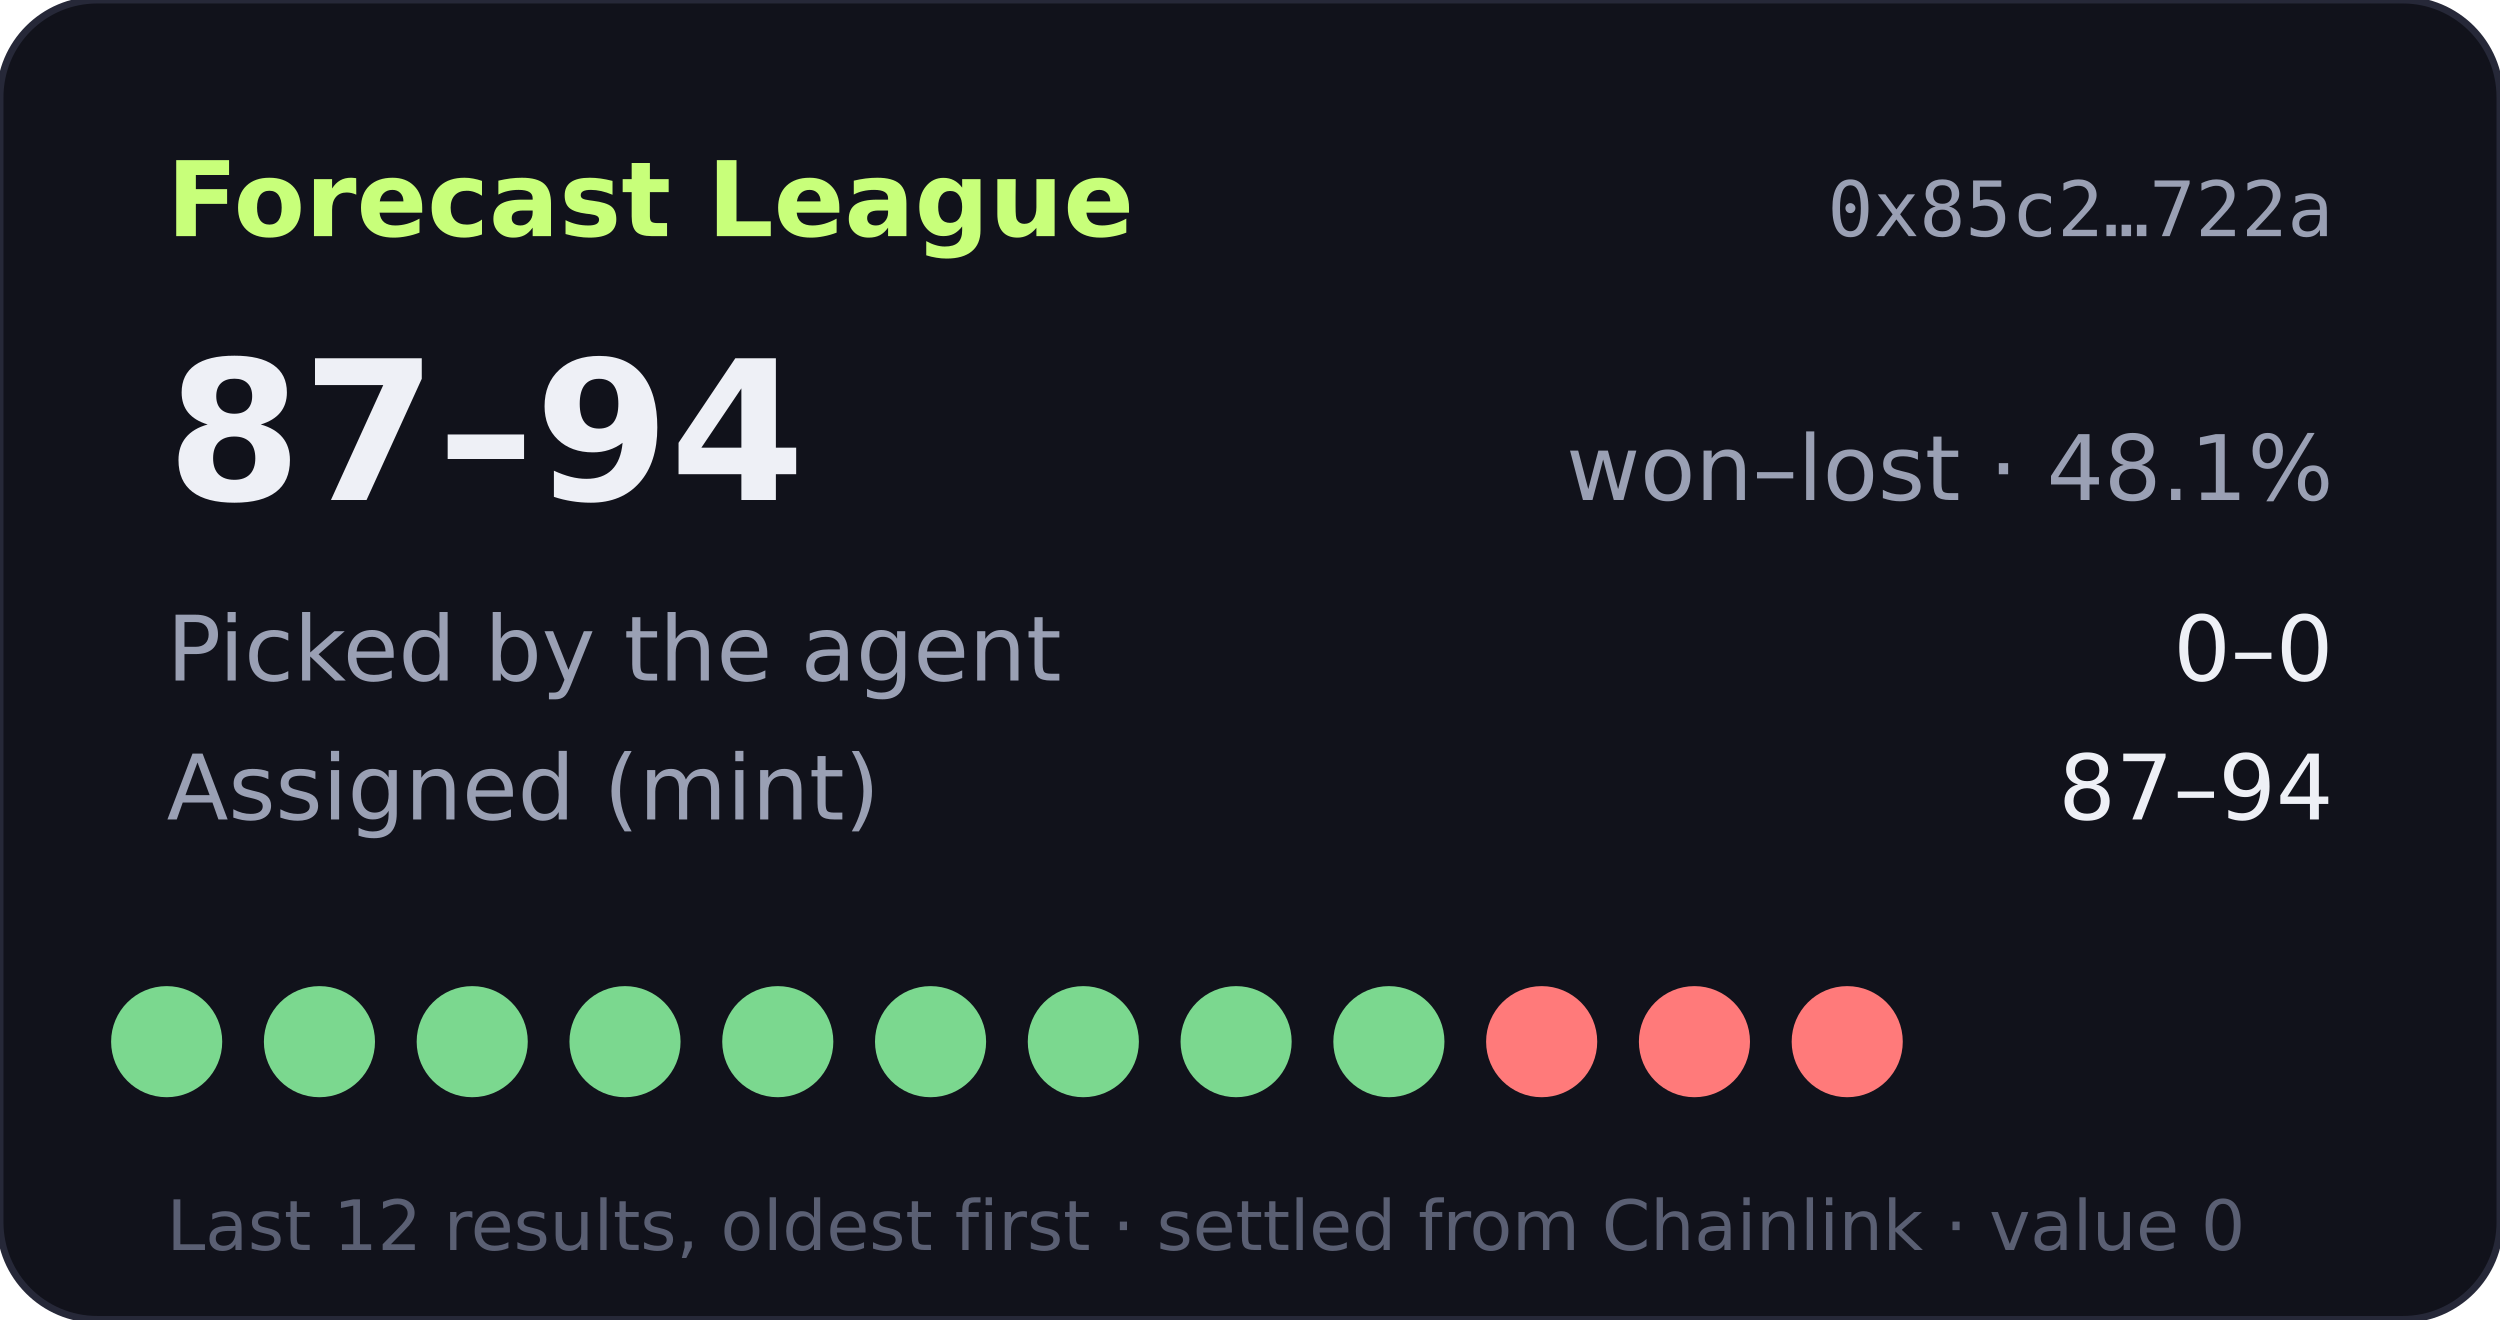
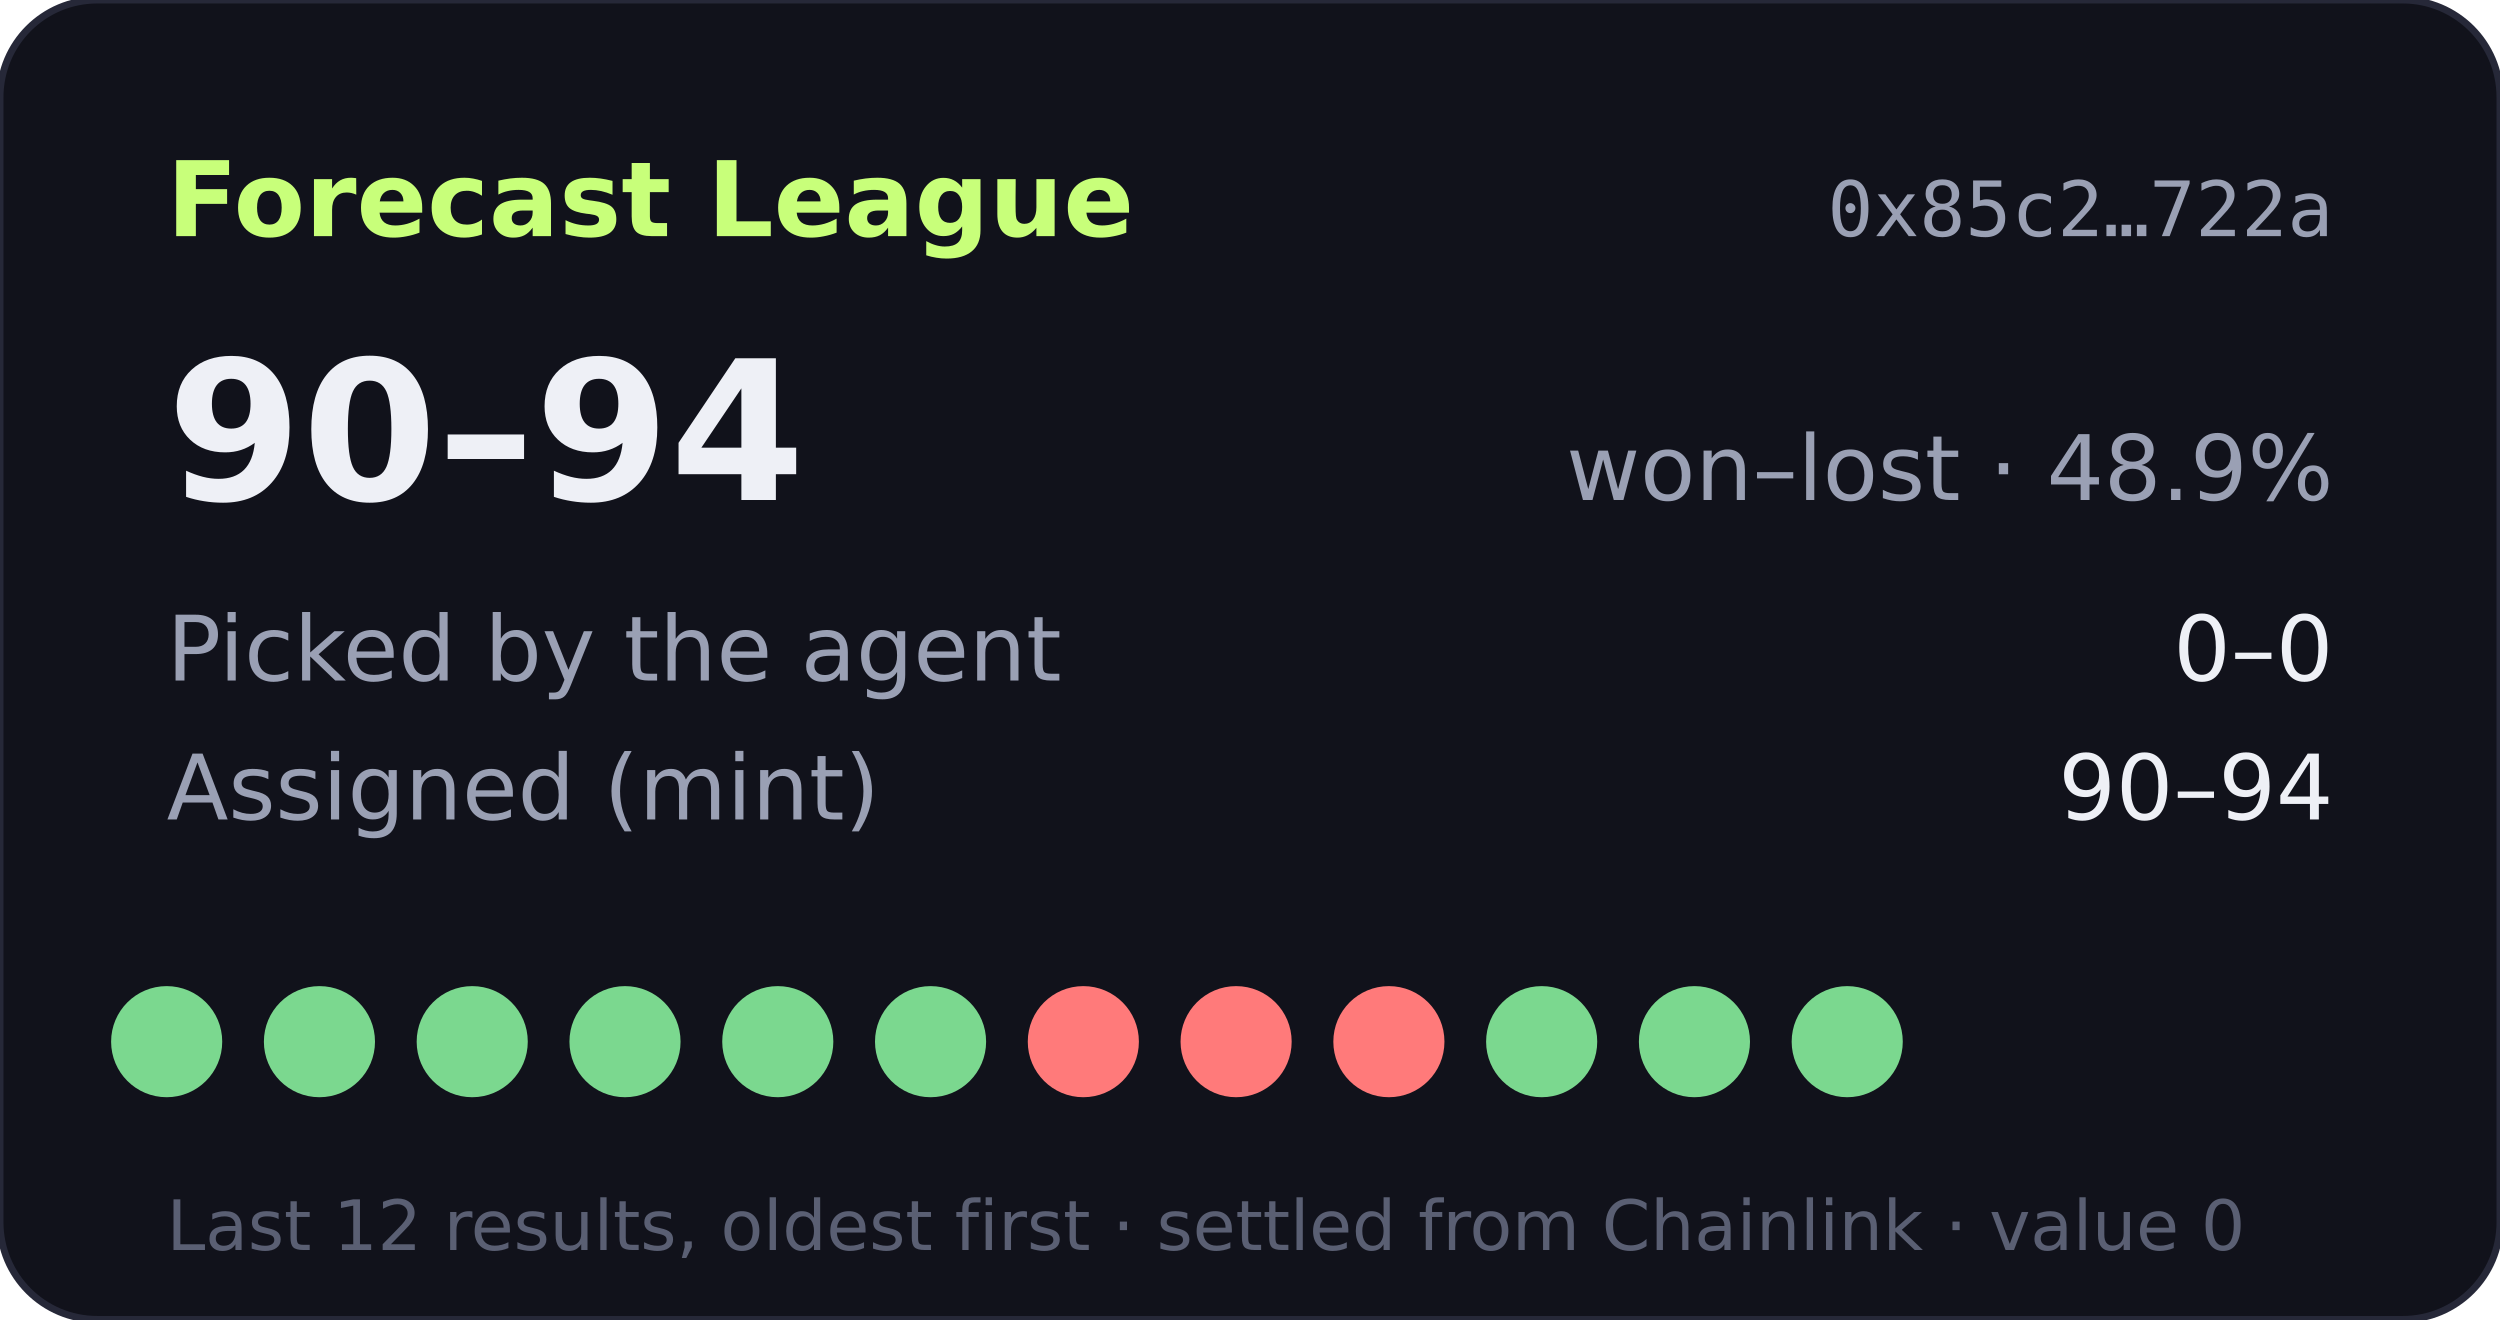
- <svg xmlns="http://www.w3.org/2000/svg" width="360" height="190" viewBox="0 0 360 190" role="img" aria-label="Forecast League record 87-94">
+ <svg xmlns="http://www.w3.org/2000/svg" width="360" height="190" viewBox="0 0 360 190" role="img" aria-label="Forecast League record 90-94">
  <rect width="360" height="190" rx="14" fill="#11121b" stroke="#262838" />
  <text x="24" y="34" fill="#c8ff7a" font-size="15" font-weight="700" font-family="Verdana,DejaVu Sans,sans-serif">Forecast League</text>
  <text x="336" y="34" fill="#9aa0b4" font-size="11" text-anchor="end" font-family="monospace">0x85c2…722a</text>
  <g font-family="Verdana,DejaVu Sans,sans-serif">
-     <text x="24" y="72" fill="#eef0f6" font-size="28" font-weight="700">87–94</text>
-     <text x="336" y="72" fill="#9aa0b4" font-size="13" text-anchor="end">won–lost · 48.1%</text>
+     <text x="24" y="72" fill="#eef0f6" font-size="28" font-weight="700">90–94</text>
+     <text x="336" y="72" fill="#9aa0b4" font-size="13" text-anchor="end">won–lost · 48.9%</text>
    <text x="24" y="98" fill="#9aa0b4" font-size="13">Picked by the agent</text>
    <text x="336" y="98" fill="#eef0f6" font-size="13" text-anchor="end">0–0</text>
    <text x="24" y="118" fill="#9aa0b4" font-size="13">Assigned (mint)</text>
-     <text x="336" y="118" fill="#eef0f6" font-size="13" text-anchor="end">87–94</text>
+     <text x="336" y="118" fill="#eef0f6" font-size="13" text-anchor="end">90–94</text>
    <circle cx="24" cy="150" r="8" fill="#7bd88f" />
    <circle cx="46" cy="150" r="8" fill="#7bd88f" />
    <circle cx="68" cy="150" r="8" fill="#7bd88f" />
    <circle cx="90" cy="150" r="8" fill="#7bd88f" />
    <circle cx="112" cy="150" r="8" fill="#7bd88f" />
    <circle cx="134" cy="150" r="8" fill="#7bd88f" />
-     <circle cx="156" cy="150" r="8" fill="#7bd88f" />
-     <circle cx="178" cy="150" r="8" fill="#7bd88f" />
-     <circle cx="200" cy="150" r="8" fill="#7bd88f" />
-     <circle cx="222" cy="150" r="8" fill="#ff7a7a" />
-     <circle cx="244" cy="150" r="8" fill="#ff7a7a" />
-     <circle cx="266" cy="150" r="8" fill="#ff7a7a" />
+     <circle cx="156" cy="150" r="8" fill="#ff7a7a" />
+     <circle cx="178" cy="150" r="8" fill="#ff7a7a" />
+     <circle cx="200" cy="150" r="8" fill="#ff7a7a" />
+     <circle cx="222" cy="150" r="8" fill="#7bd88f" />
+     <circle cx="244" cy="150" r="8" fill="#7bd88f" />
+     <circle cx="266" cy="150" r="8" fill="#7bd88f" />
    <text x="24" y="180" fill="#5a5f73" font-size="10">Last 12 results, oldest first · settled from Chainlink · value 0</text>
  </g>
</svg>
